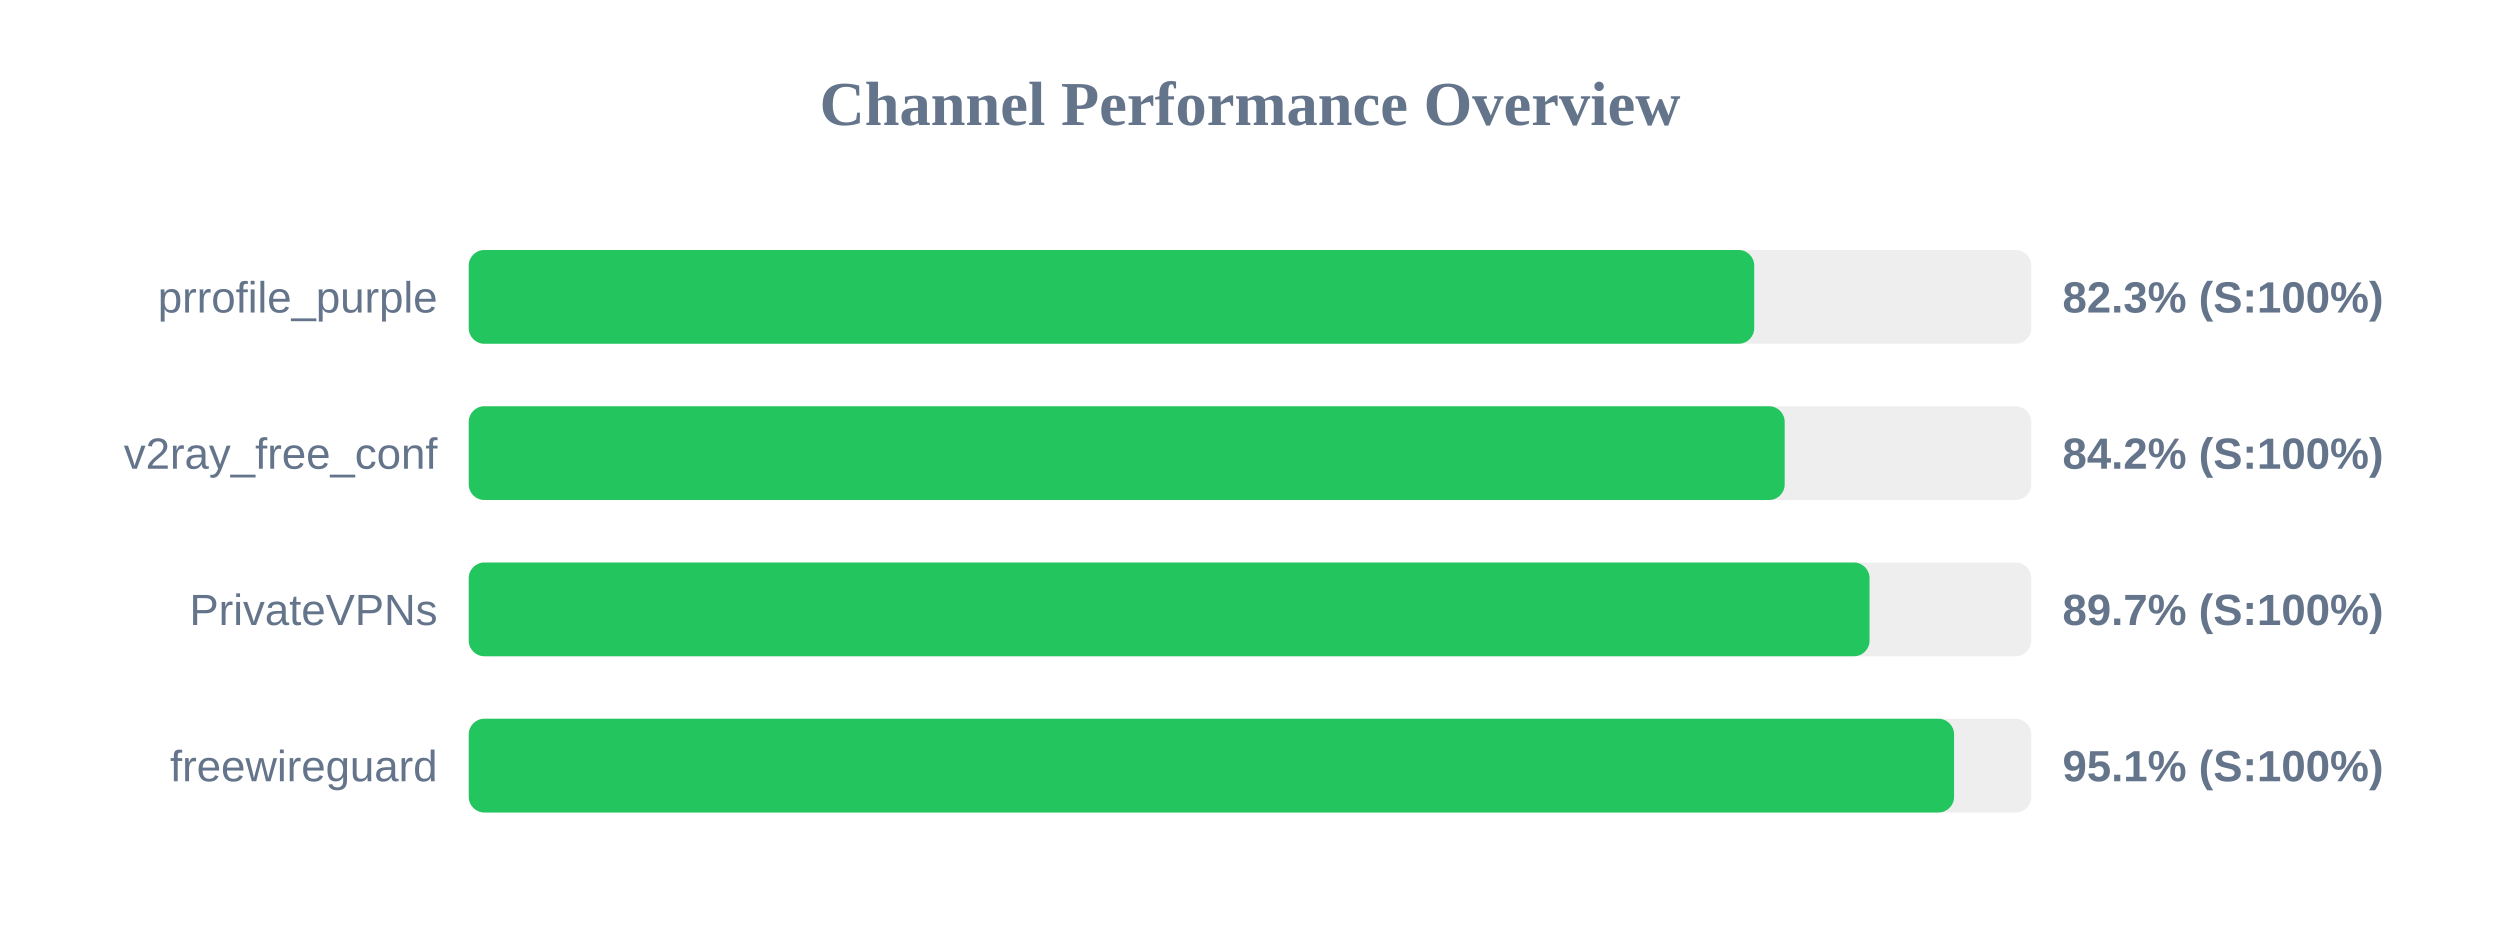
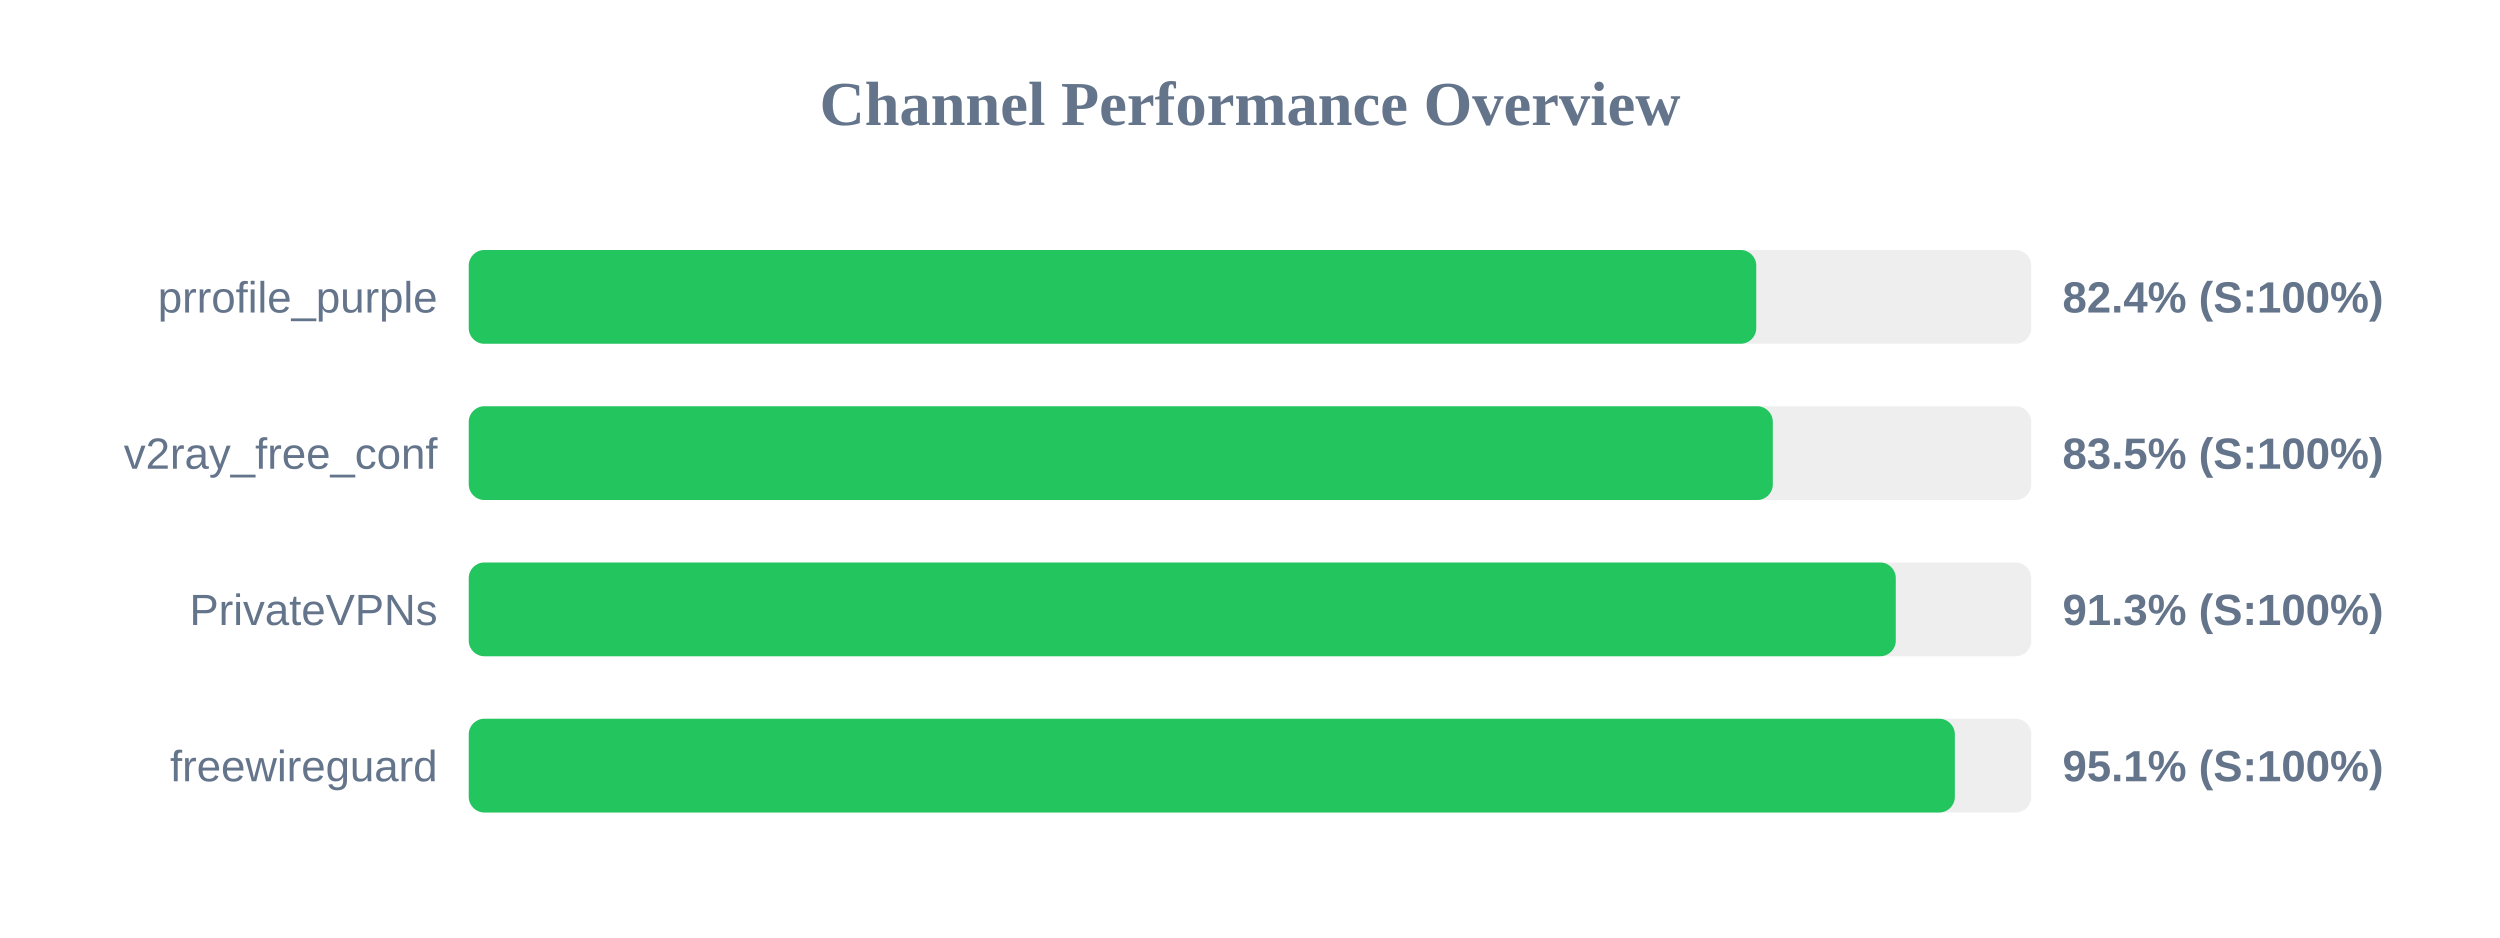
<svg xmlns="http://www.w3.org/2000/svg" width="800" height="300" version="1.1">
  <style>
        .row { font: 14px Arial; fill: #64748b; }
        .score { font: bold 14px Arial; fill: #64748b; }
    </style>
  <text x="400" y="40" text-anchor="middle" font-size="20px" font-weight="bold" fill="#64748b">Channel Performance Overview</text>
  <rect x="150" y="80" width="500" height="30" fill="#eee" rx="5" />
-   <rect x="150" y="80" width="411.35" height="30" fill="#22c55e" rx="5" />
+   <rect x="150" y="80" width="412.0" height="30" fill="#22c55e" rx="5" />
  <text x="140" y="100" text-anchor="end" class="row">prrofile_purple</text>
-   <text x="660" y="100" text-anchor="start" class="score">82.3% (S:100%)</text>
+   <text x="660" y="100" text-anchor="start" class="score">82.4% (S:100%)</text>
  <rect x="150" y="130" width="500" height="30" fill="#eee" rx="5" />
-   <rect x="150" y="130" width="421.1" height="30" fill="#22c55e" rx="5" />
+   <rect x="150" y="130" width="417.3" height="30" fill="#22c55e" rx="5" />
  <text x="140" y="150" text-anchor="end" class="row">v2ray_free_conf</text>
-   <text x="660" y="150" text-anchor="start" class="score">84.2% (S:100%)</text>
+   <text x="660" y="150" text-anchor="start" class="score">83.5% (S:100%)</text>
  <rect x="150" y="180" width="500" height="30" fill="#eee" rx="5" />
-   <rect x="150" y="180" width="448.25" height="30" fill="#22c55e" rx="5" />
+   <rect x="150" y="180" width="456.65" height="30" fill="#22c55e" rx="5" />
  <text x="140" y="200" text-anchor="end" class="row">PrivateVPNs</text>
-   <text x="660" y="200" text-anchor="start" class="score">89.7% (S:100%)</text>
+   <text x="660" y="200" text-anchor="start" class="score">91.3% (S:100%)</text>
  <rect x="150" y="230" width="500" height="30" fill="#eee" rx="5" />
-   <rect x="150" y="230" width="475.3" height="30" fill="#22c55e" rx="5" />
+   <rect x="150" y="230" width="475.55" height="30" fill="#22c55e" rx="5" />
  <text x="140" y="250" text-anchor="end" class="row">freewireguard</text>
  <text x="660" y="250" text-anchor="start" class="score">95.1% (S:100%)</text>
</svg>
